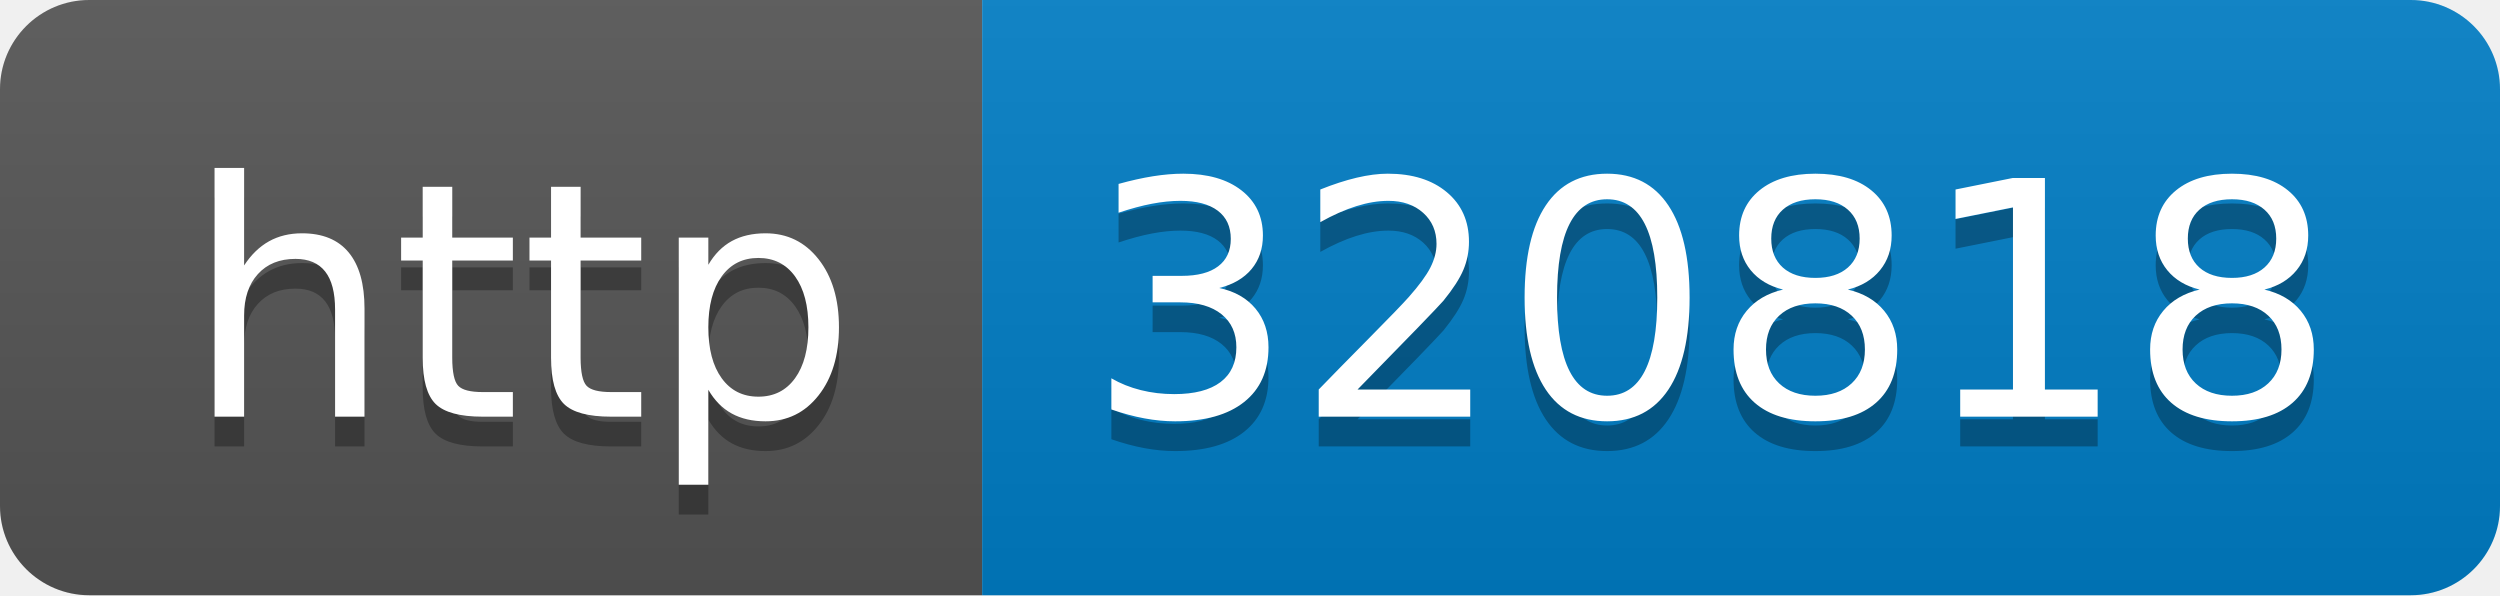
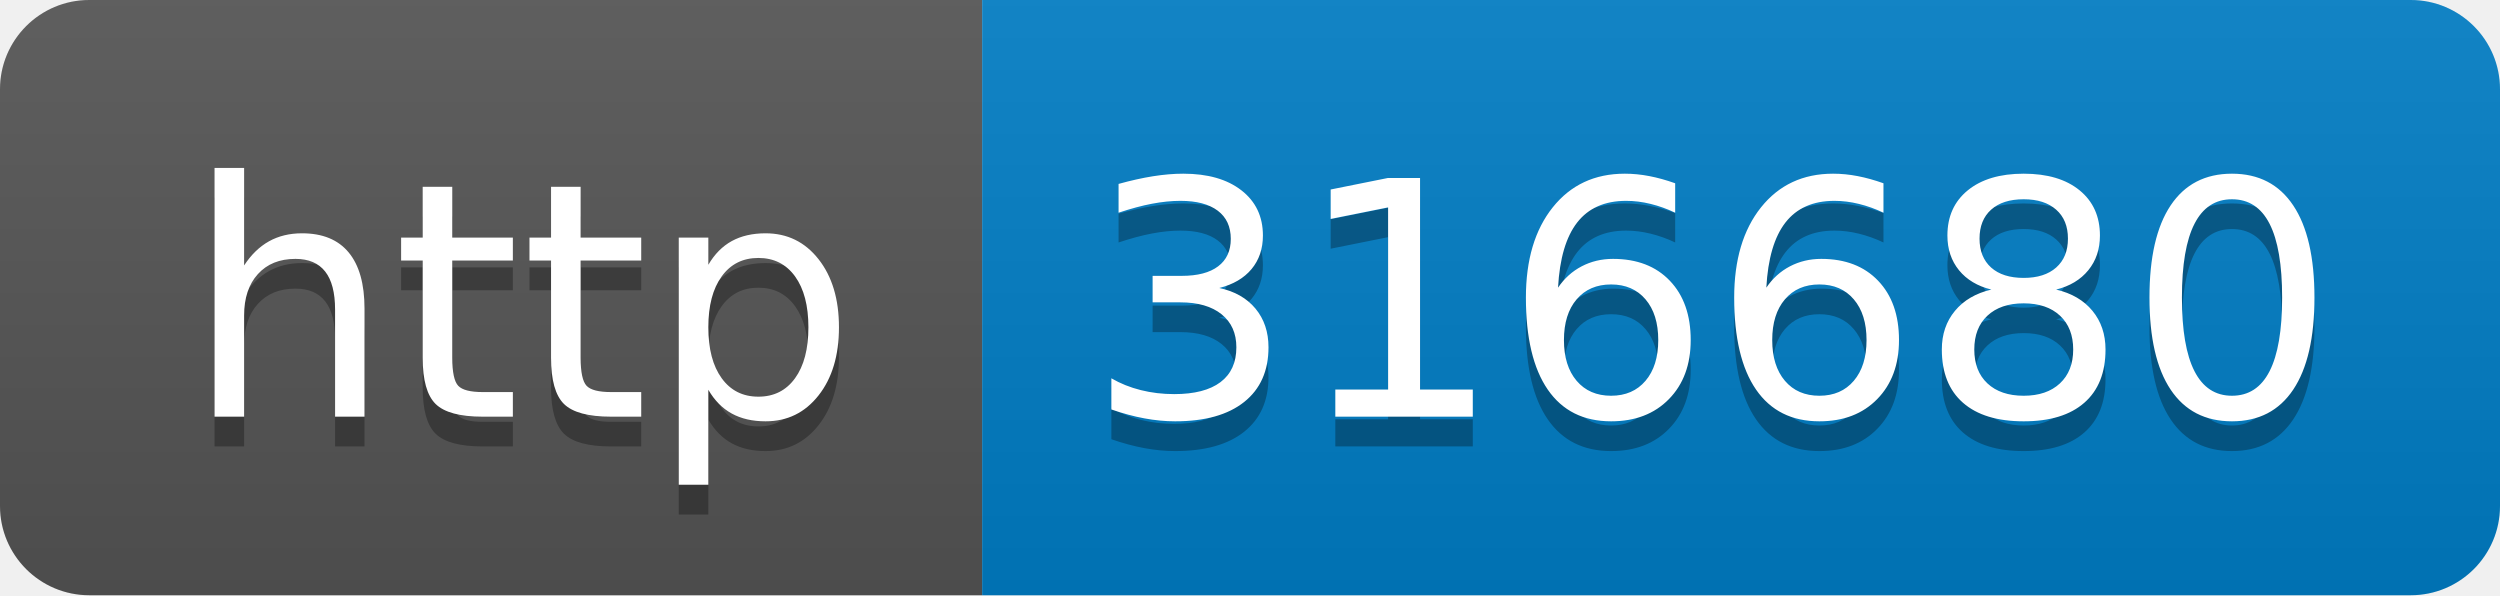
- <svg xmlns="http://www.w3.org/2000/svg" width="84" height="20" role="img" aria-label="http: 320818">
+ <svg xmlns="http://www.w3.org/2000/svg" width="84" height="20" role="img" aria-label="http: 316680">
  <linearGradient id="s" x2="0" y2="100%">
    <stop offset="0" stop-color="#bbb" stop-opacity=".1" />
    <stop offset="1" stop-opacity=".1" />
  </linearGradient>
  <clipPath id="r">
    <rect width="84" height="20" rx="3" fill="#fff" />
  </clipPath>
  <g clip-path="url(#r)">
    <rect width="33" height="20" fill="#555" />
    <rect x="33" width="51" height="20" fill="#007ec6" />
    <rect width="84" height="20" fill="url(#s)" />
  </g>
  <g fill="#fff" text-anchor="middle" font-family="Verdana,Geneva,DejaVu Sans,sans-serif" text-rendering="geometricPrecision" font-size="110">
    <text aria-hidden="true" x="175" y="150" fill="#010101" fill-opacity=".3" transform="scale(.1)" textLength="230">http</text>
    <text x="175" y="140" transform="scale(.1)" fill="#fff" textLength="230">http</text>
-     <text aria-hidden="true" x="575" y="150" fill="#010101" fill-opacity=".3" transform="scale(.1)" textLength="410">320818</text>
-     <text x="575" y="140" transform="scale(.1)" fill="#fff" textLength="410">320818</text>
+     <text aria-hidden="true" x="575" y="150" fill="#010101" fill-opacity=".3" transform="scale(.1)" textLength="410">316680</text>
+     <text x="575" y="140" transform="scale(.1)" fill="#fff" textLength="410">316680</text>
  </g>
</svg>
